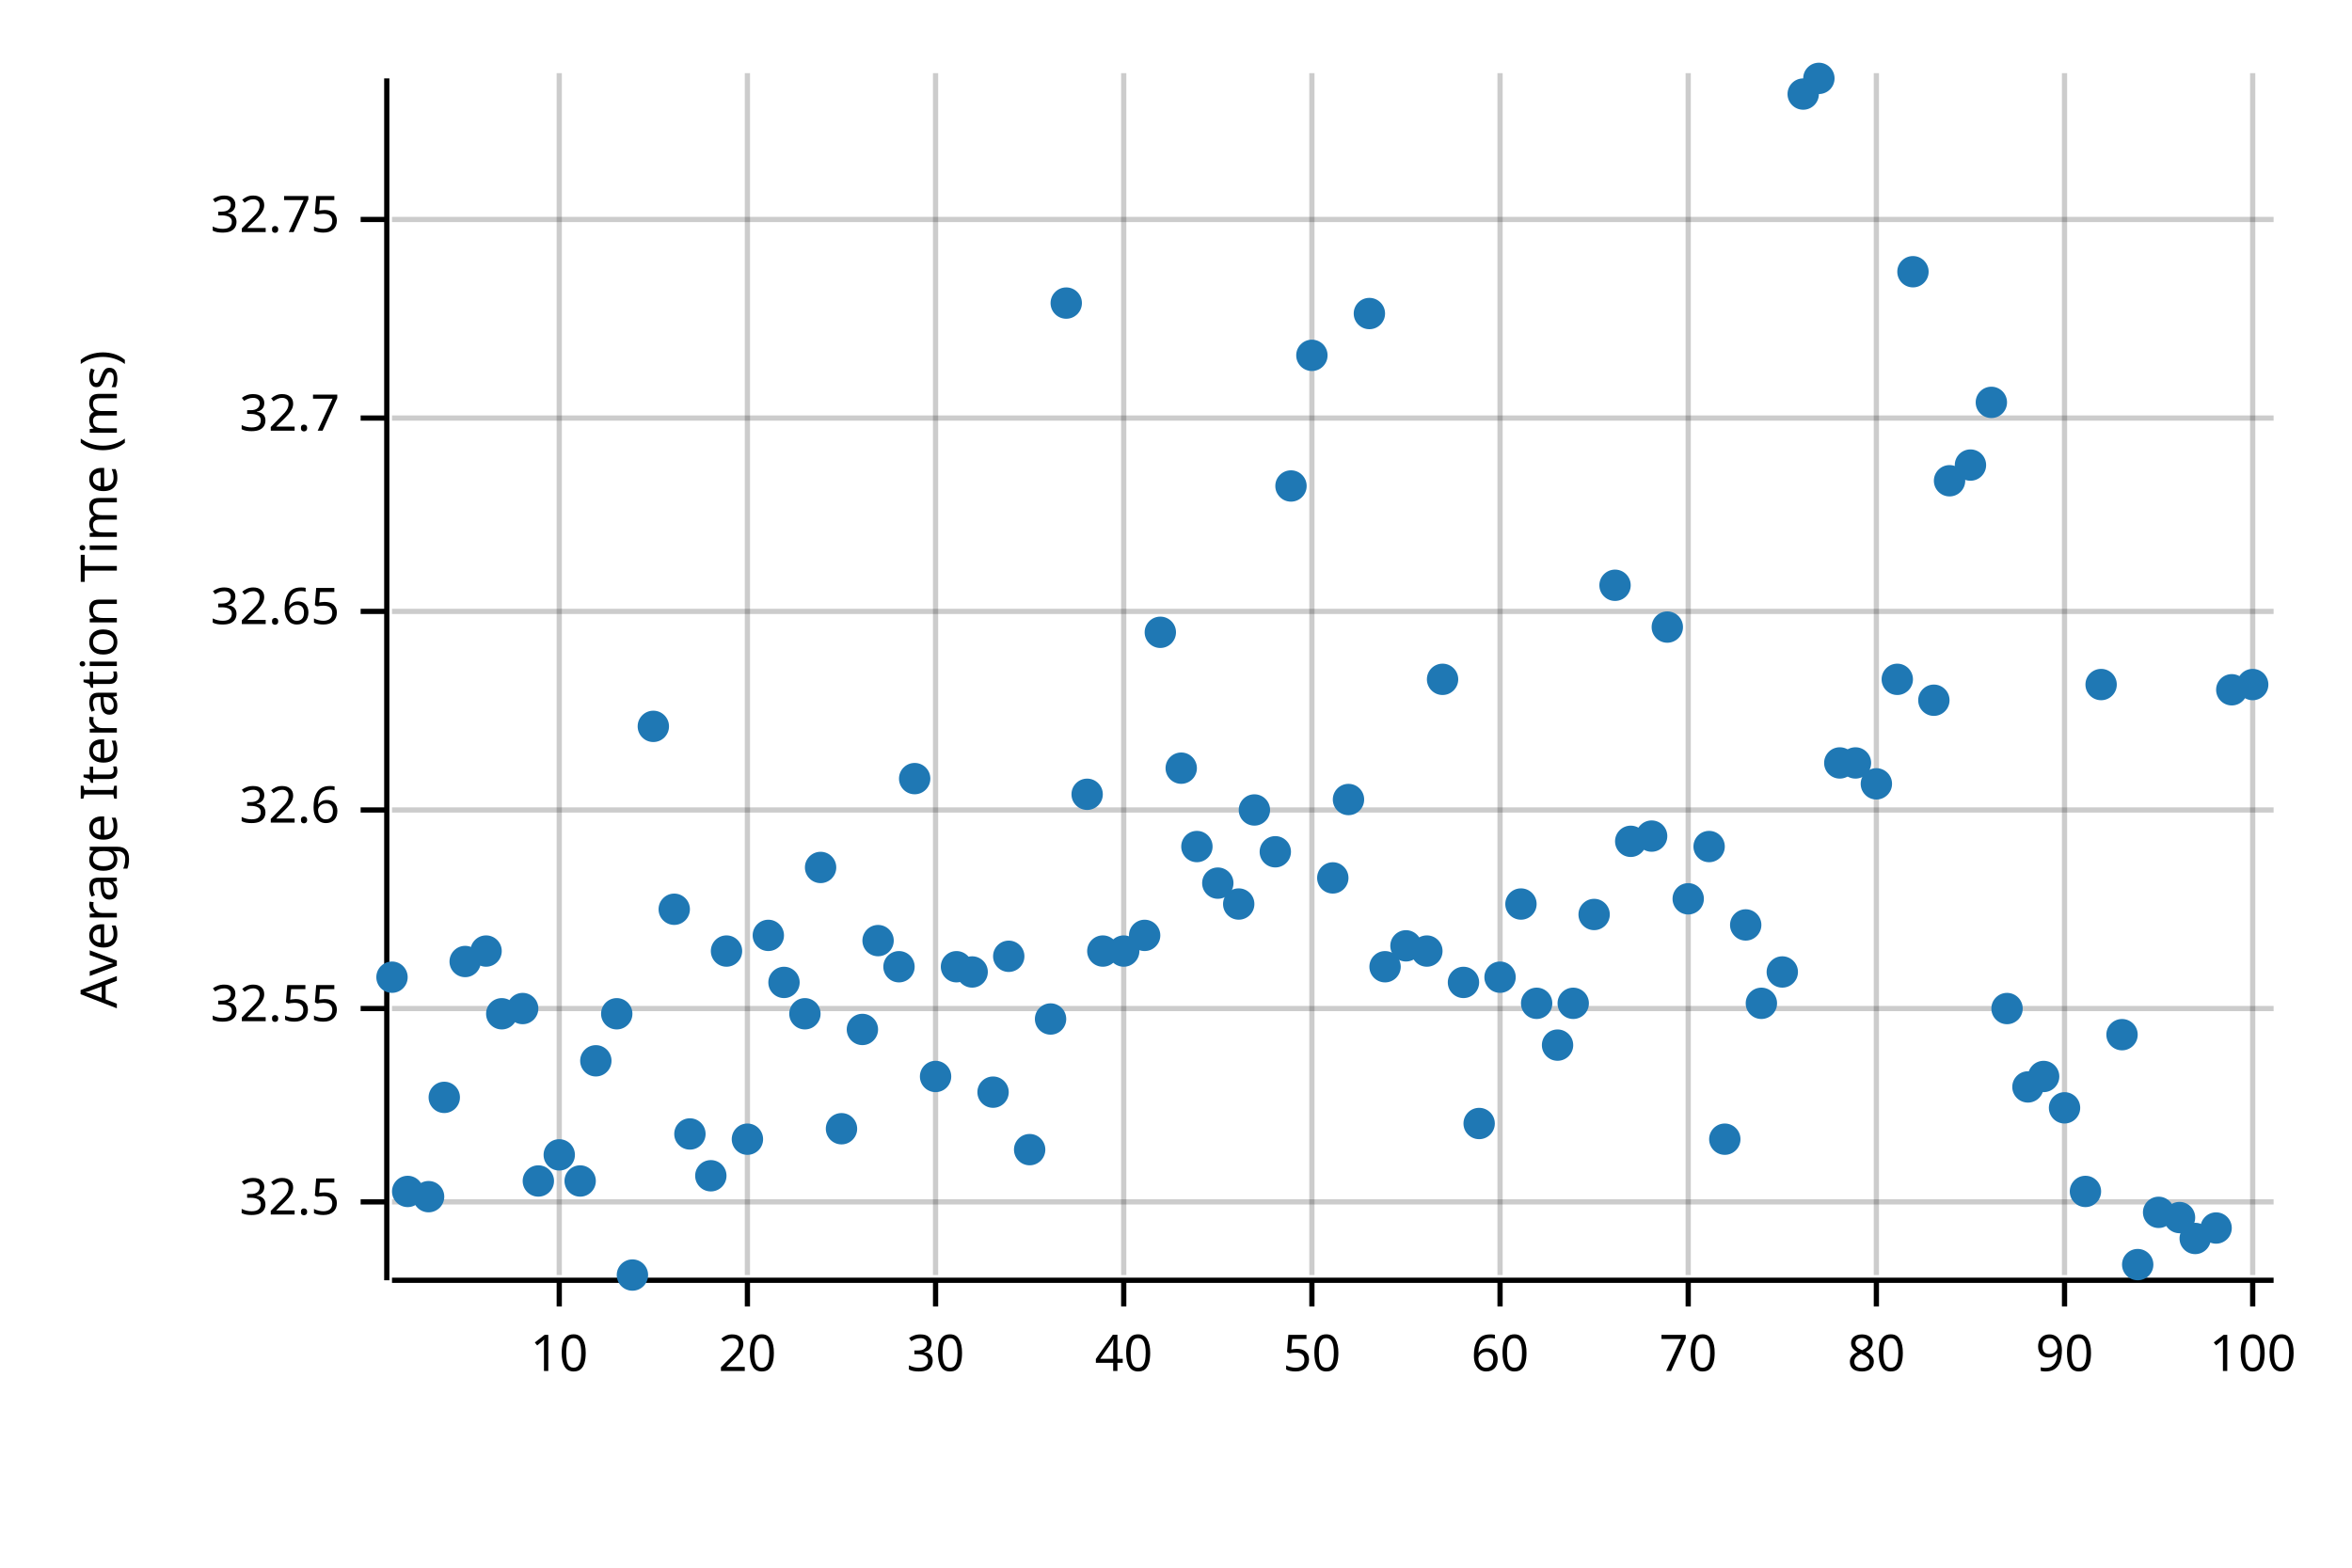
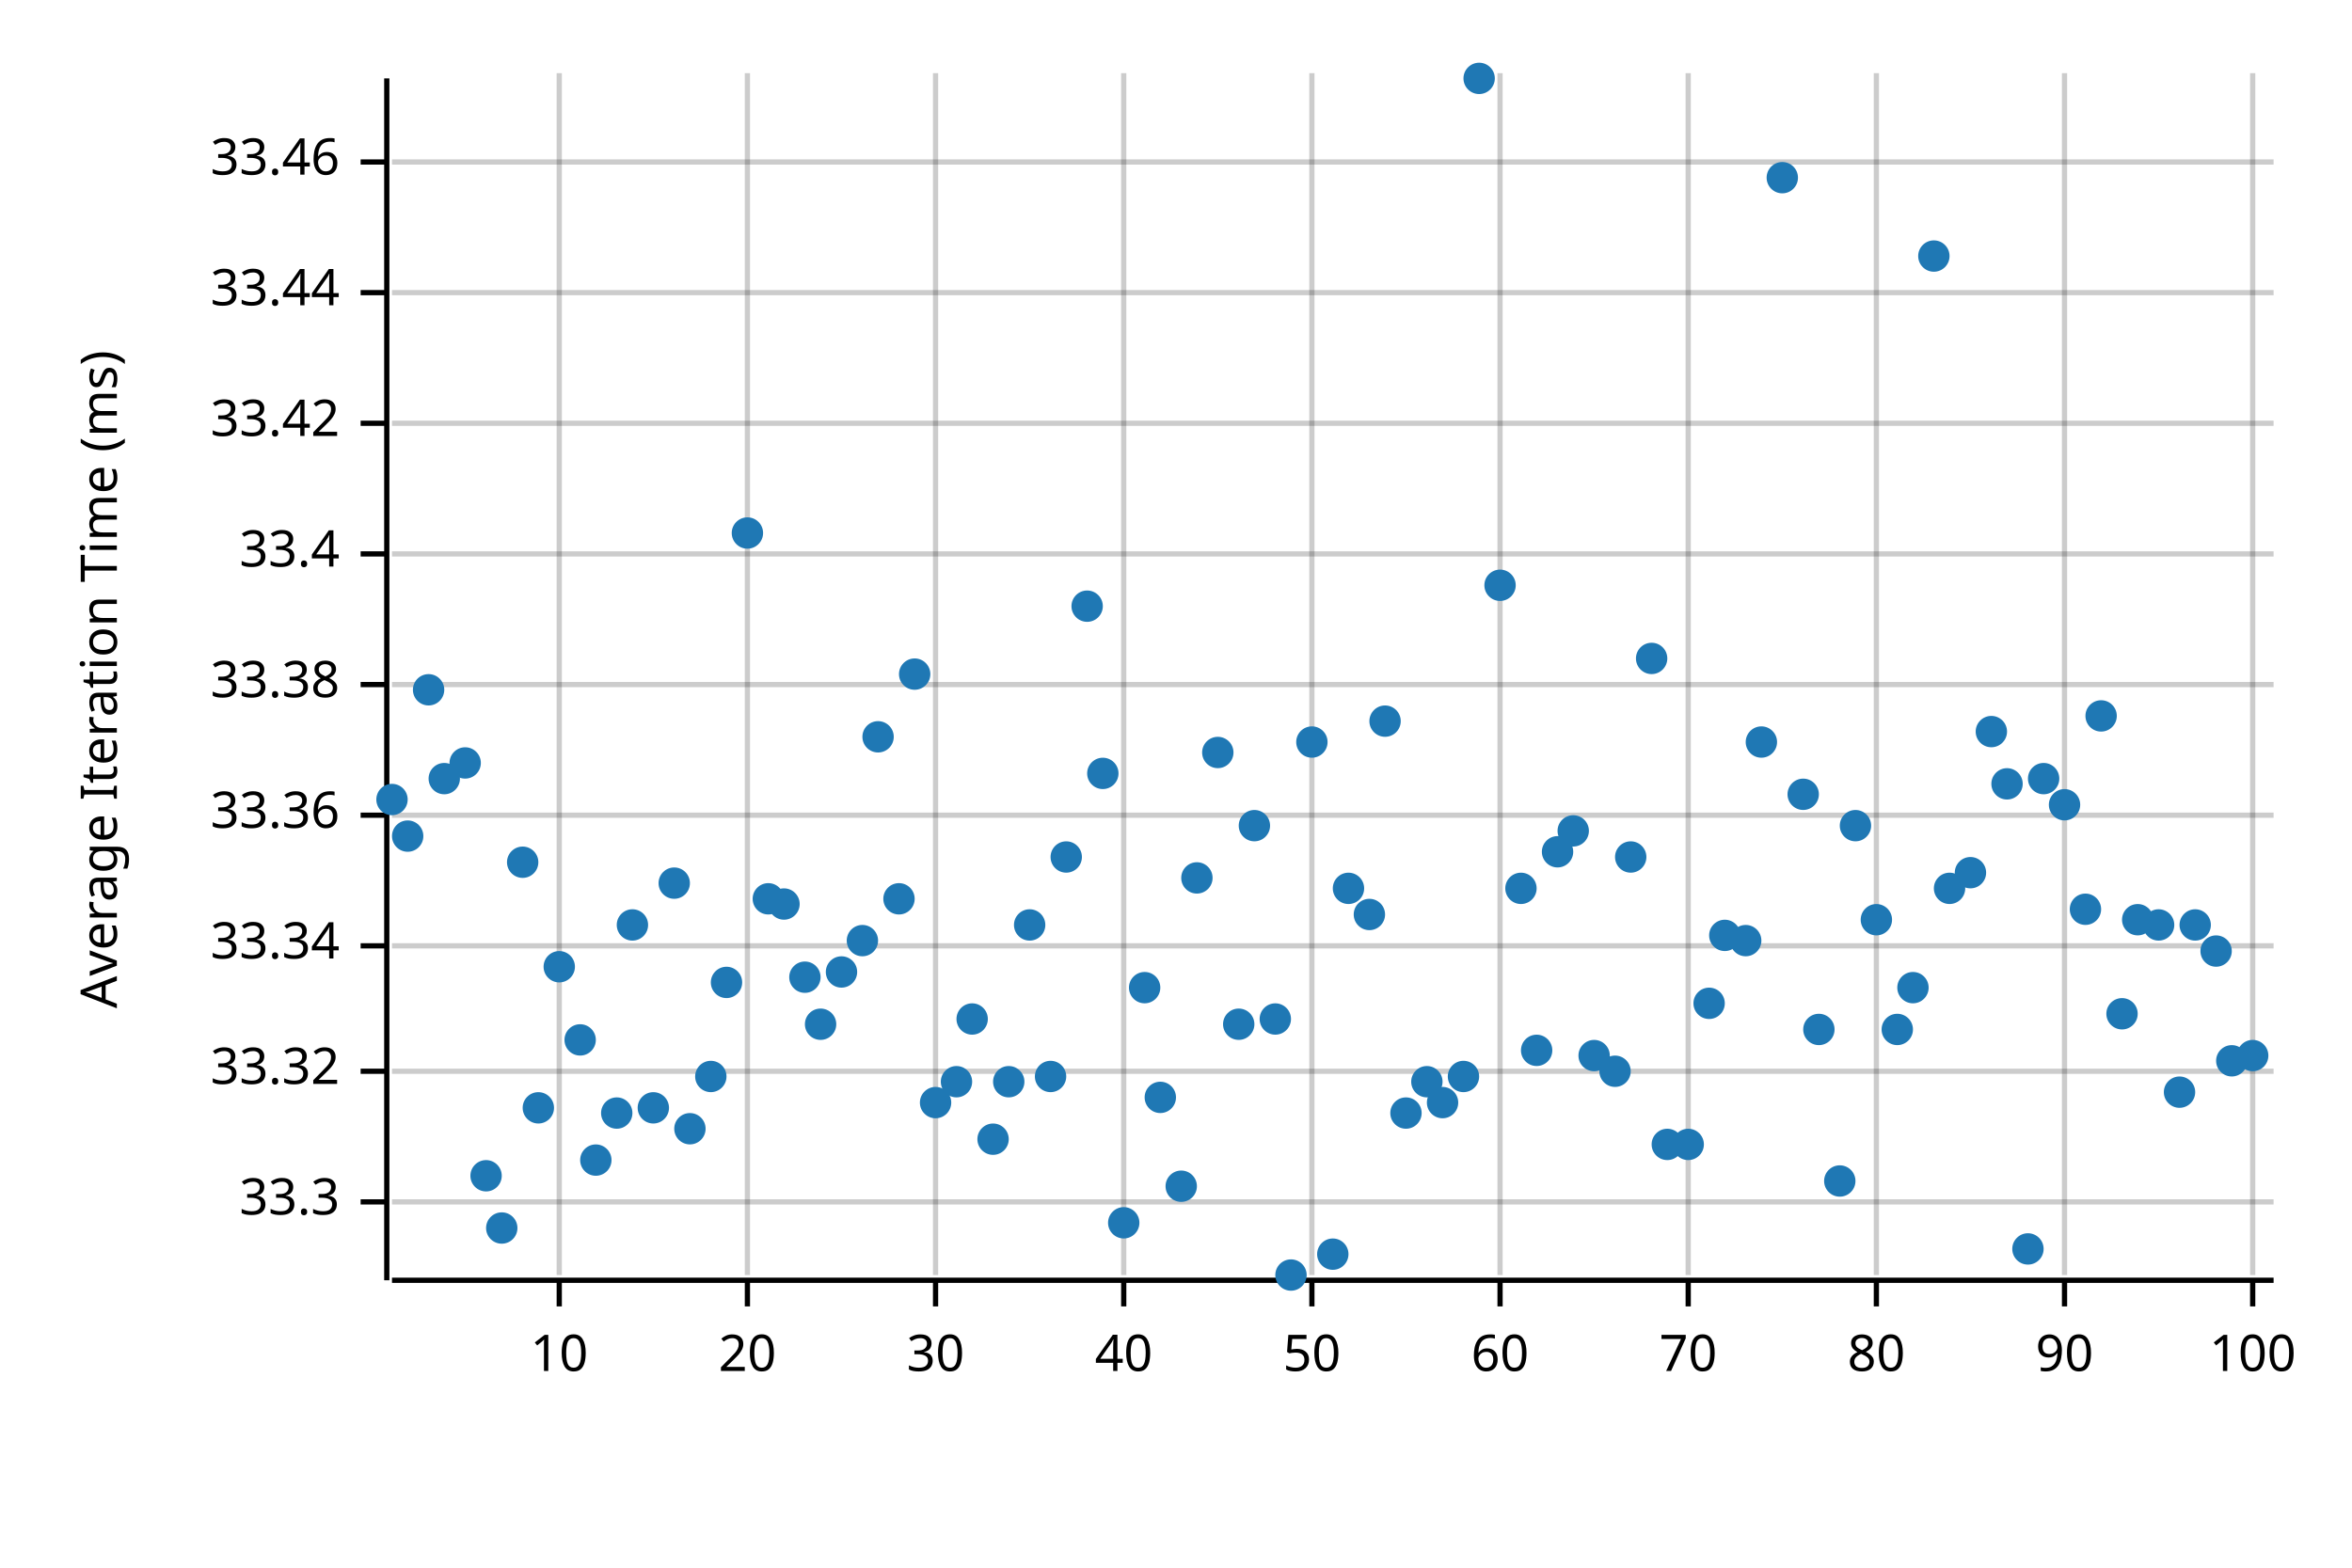
<svg xmlns="http://www.w3.org/2000/svg" width="450" height="300" viewBox="0 0 450 300">
  <text x="15" y="130" dy="0.76em" text-anchor="middle" font-family="sans-serif" font-size="9.677" opacity="1" fill="#000000" transform="rotate(270, 15, 130)">
Average Iteration Time (ms)
</text>
  <line opacity="0.2" stroke="#000000" stroke-width="1" x1="107" y1="244" x2="107" y2="14" />
  <line opacity="0.2" stroke="#000000" stroke-width="1" x1="143" y1="244" x2="143" y2="14" />
  <line opacity="0.2" stroke="#000000" stroke-width="1" x1="179" y1="244" x2="179" y2="14" />
  <line opacity="0.2" stroke="#000000" stroke-width="1" x1="215" y1="244" x2="215" y2="14" />
  <line opacity="0.2" stroke="#000000" stroke-width="1" x1="251" y1="244" x2="251" y2="14" />
  <line opacity="0.2" stroke="#000000" stroke-width="1" x1="287" y1="244" x2="287" y2="14" />
  <line opacity="0.2" stroke="#000000" stroke-width="1" x1="323" y1="244" x2="323" y2="14" />
  <line opacity="0.2" stroke="#000000" stroke-width="1" x1="359" y1="244" x2="359" y2="14" />
  <line opacity="0.2" stroke="#000000" stroke-width="1" x1="395" y1="244" x2="395" y2="14" />
  <line opacity="0.2" stroke="#000000" stroke-width="1" x1="431" y1="244" x2="431" y2="14" />
  <line opacity="0.2" stroke="#000000" stroke-width="1" x1="75" y1="230" x2="435" y2="230" />
-   <line opacity="0.2" stroke="#000000" stroke-width="1" x1="75" y1="193" x2="435" y2="193" />
-   <line opacity="0.2" stroke="#000000" stroke-width="1" x1="75" y1="155" x2="435" y2="155" />
-   <line opacity="0.2" stroke="#000000" stroke-width="1" x1="75" y1="117" x2="435" y2="117" />
-   <line opacity="0.2" stroke="#000000" stroke-width="1" x1="75" y1="80" x2="435" y2="80" />
-   <line opacity="0.2" stroke="#000000" stroke-width="1" x1="75" y1="42" x2="435" y2="42" />
+   <line opacity="0.2" stroke="#000000" stroke-width="1" x1="75" y1="205" x2="435" y2="205" />
+   <line opacity="0.2" stroke="#000000" stroke-width="1" x1="75" y1="181" x2="435" y2="181" />
+   <line opacity="0.2" stroke="#000000" stroke-width="1" x1="75" y1="156" x2="435" y2="156" />
+   <line opacity="0.2" stroke="#000000" stroke-width="1" x1="75" y1="131" x2="435" y2="131" />
+   <line opacity="0.2" stroke="#000000" stroke-width="1" x1="75" y1="106" x2="435" y2="106" />
+   <line opacity="0.2" stroke="#000000" stroke-width="1" x1="75" y1="81" x2="435" y2="81" />
+   <line opacity="0.2" stroke="#000000" stroke-width="1" x1="75" y1="56" x2="435" y2="56" />
+   <line opacity="0.2" stroke="#000000" stroke-width="1" x1="75" y1="31" x2="435" y2="31" />
  <polyline fill="none" opacity="1" stroke="#000000" stroke-width="1" points="74,15 74,245 " />
  <text x="65" y="230" dy="0.5ex" text-anchor="end" font-family="sans-serif" font-size="9.677" opacity="1" fill="#000000">
- 32.5
+ 33.3
</text>
  <polyline fill="none" opacity="1" stroke="#000000" stroke-width="1" points="69,230 74,230 " />
-   <text x="65" y="193" dy="0.5ex" text-anchor="end" font-family="sans-serif" font-size="9.677" opacity="1" fill="#000000">
- 32.55
- </text>
-   <polyline fill="none" opacity="1" stroke="#000000" stroke-width="1" points="69,193 74,193 " />
-   <text x="65" y="155" dy="0.5ex" text-anchor="end" font-family="sans-serif" font-size="9.677" opacity="1" fill="#000000">
- 32.6
- </text>
-   <polyline fill="none" opacity="1" stroke="#000000" stroke-width="1" points="69,155 74,155 " />
-   <text x="65" y="117" dy="0.5ex" text-anchor="end" font-family="sans-serif" font-size="9.677" opacity="1" fill="#000000">
- 32.65
- </text>
-   <polyline fill="none" opacity="1" stroke="#000000" stroke-width="1" points="69,117 74,117 " />
-   <text x="65" y="80" dy="0.5ex" text-anchor="end" font-family="sans-serif" font-size="9.677" opacity="1" fill="#000000">
- 32.7
- </text>
-   <polyline fill="none" opacity="1" stroke="#000000" stroke-width="1" points="69,80 74,80 " />
-   <text x="65" y="42" dy="0.5ex" text-anchor="end" font-family="sans-serif" font-size="9.677" opacity="1" fill="#000000">
- 32.75
- </text>
-   <polyline fill="none" opacity="1" stroke="#000000" stroke-width="1" points="69,42 74,42 " />
+   <text x="65" y="205" dy="0.5ex" text-anchor="end" font-family="sans-serif" font-size="9.677" opacity="1" fill="#000000">
+ 33.32
+ </text>
+   <polyline fill="none" opacity="1" stroke="#000000" stroke-width="1" points="69,205 74,205 " />
+   <text x="65" y="181" dy="0.5ex" text-anchor="end" font-family="sans-serif" font-size="9.677" opacity="1" fill="#000000">
+ 33.34
+ </text>
+   <polyline fill="none" opacity="1" stroke="#000000" stroke-width="1" points="69,181 74,181 " />
+   <text x="65" y="156" dy="0.5ex" text-anchor="end" font-family="sans-serif" font-size="9.677" opacity="1" fill="#000000">
+ 33.36
+ </text>
+   <polyline fill="none" opacity="1" stroke="#000000" stroke-width="1" points="69,156 74,156 " />
+   <text x="65" y="131" dy="0.5ex" text-anchor="end" font-family="sans-serif" font-size="9.677" opacity="1" fill="#000000">
+ 33.38
+ </text>
+   <polyline fill="none" opacity="1" stroke="#000000" stroke-width="1" points="69,131 74,131 " />
+   <text x="65" y="106" dy="0.5ex" text-anchor="end" font-family="sans-serif" font-size="9.677" opacity="1" fill="#000000">
+ 33.4
+ </text>
+   <polyline fill="none" opacity="1" stroke="#000000" stroke-width="1" points="69,106 74,106 " />
+   <text x="65" y="81" dy="0.5ex" text-anchor="end" font-family="sans-serif" font-size="9.677" opacity="1" fill="#000000">
+ 33.42
+ </text>
+   <polyline fill="none" opacity="1" stroke="#000000" stroke-width="1" points="69,81 74,81 " />
+   <text x="65" y="56" dy="0.5ex" text-anchor="end" font-family="sans-serif" font-size="9.677" opacity="1" fill="#000000">
+ 33.44
+ </text>
+   <polyline fill="none" opacity="1" stroke="#000000" stroke-width="1" points="69,56 74,56 " />
+   <text x="65" y="31" dy="0.5ex" text-anchor="end" font-family="sans-serif" font-size="9.677" opacity="1" fill="#000000">
+ 33.46
+ </text>
+   <polyline fill="none" opacity="1" stroke="#000000" stroke-width="1" points="69,31 74,31 " />
  <polyline fill="none" opacity="1" stroke="#000000" stroke-width="1" points="75,245 435,245 " />
  <text x="107" y="255" dy="0.76em" text-anchor="middle" font-family="sans-serif" font-size="9.677" opacity="1" fill="#000000">
10
</text>
  <polyline fill="none" opacity="1" stroke="#000000" stroke-width="1" points="107,245 107,250 " />
  <text x="143" y="255" dy="0.76em" text-anchor="middle" font-family="sans-serif" font-size="9.677" opacity="1" fill="#000000">
20
</text>
  <polyline fill="none" opacity="1" stroke="#000000" stroke-width="1" points="143,245 143,250 " />
  <text x="179" y="255" dy="0.76em" text-anchor="middle" font-family="sans-serif" font-size="9.677" opacity="1" fill="#000000">
30
</text>
  <polyline fill="none" opacity="1" stroke="#000000" stroke-width="1" points="179,245 179,250 " />
  <text x="215" y="255" dy="0.76em" text-anchor="middle" font-family="sans-serif" font-size="9.677" opacity="1" fill="#000000">
40
</text>
  <polyline fill="none" opacity="1" stroke="#000000" stroke-width="1" points="215,245 215,250 " />
  <text x="251" y="255" dy="0.76em" text-anchor="middle" font-family="sans-serif" font-size="9.677" opacity="1" fill="#000000">
50
</text>
  <polyline fill="none" opacity="1" stroke="#000000" stroke-width="1" points="251,245 251,250 " />
  <text x="287" y="255" dy="0.76em" text-anchor="middle" font-family="sans-serif" font-size="9.677" opacity="1" fill="#000000">
60
</text>
  <polyline fill="none" opacity="1" stroke="#000000" stroke-width="1" points="287,245 287,250 " />
  <text x="323" y="255" dy="0.76em" text-anchor="middle" font-family="sans-serif" font-size="9.677" opacity="1" fill="#000000">
70
</text>
  <polyline fill="none" opacity="1" stroke="#000000" stroke-width="1" points="323,245 323,250 " />
  <text x="359" y="255" dy="0.76em" text-anchor="middle" font-family="sans-serif" font-size="9.677" opacity="1" fill="#000000">
80
</text>
  <polyline fill="none" opacity="1" stroke="#000000" stroke-width="1" points="359,245 359,250 " />
  <text x="395" y="255" dy="0.76em" text-anchor="middle" font-family="sans-serif" font-size="9.677" opacity="1" fill="#000000">
90
</text>
  <polyline fill="none" opacity="1" stroke="#000000" stroke-width="1" points="395,245 395,250 " />
  <text x="431" y="255" dy="0.76em" text-anchor="middle" font-family="sans-serif" font-size="9.677" opacity="1" fill="#000000">
100
</text>
  <polyline fill="none" opacity="1" stroke="#000000" stroke-width="1" points="431,245 431,250 " />
-   <circle cx="75" cy="187" r="3" opacity="1" fill="#1F78B4" stroke="none" stroke-width="1" />
-   <circle cx="78" cy="228" r="3" opacity="1" fill="#1F78B4" stroke="none" stroke-width="1" />
-   <circle cx="82" cy="229" r="3" opacity="1" fill="#1F78B4" stroke="none" stroke-width="1" />
-   <circle cx="85" cy="210" r="3" opacity="1" fill="#1F78B4" stroke="none" stroke-width="1" />
-   <circle cx="89" cy="184" r="3" opacity="1" fill="#1F78B4" stroke="none" stroke-width="1" />
-   <circle cx="93" cy="182" r="3" opacity="1" fill="#1F78B4" stroke="none" stroke-width="1" />
-   <circle cx="96" cy="194" r="3" opacity="1" fill="#1F78B4" stroke="none" stroke-width="1" />
-   <circle cx="100" cy="193" r="3" opacity="1" fill="#1F78B4" stroke="none" stroke-width="1" />
-   <circle cx="103" cy="226" r="3" opacity="1" fill="#1F78B4" stroke="none" stroke-width="1" />
-   <circle cx="107" cy="221" r="3" opacity="1" fill="#1F78B4" stroke="none" stroke-width="1" />
-   <circle cx="111" cy="226" r="3" opacity="1" fill="#1F78B4" stroke="none" stroke-width="1" />
-   <circle cx="114" cy="203" r="3" opacity="1" fill="#1F78B4" stroke="none" stroke-width="1" />
-   <circle cx="118" cy="194" r="3" opacity="1" fill="#1F78B4" stroke="none" stroke-width="1" />
-   <circle cx="121" cy="244" r="3" opacity="1" fill="#1F78B4" stroke="none" stroke-width="1" />
-   <circle cx="125" cy="139" r="3" opacity="1" fill="#1F78B4" stroke="none" stroke-width="1" />
-   <circle cx="129" cy="174" r="3" opacity="1" fill="#1F78B4" stroke="none" stroke-width="1" />
-   <circle cx="132" cy="217" r="3" opacity="1" fill="#1F78B4" stroke="none" stroke-width="1" />
-   <circle cx="136" cy="225" r="3" opacity="1" fill="#1F78B4" stroke="none" stroke-width="1" />
-   <circle cx="139" cy="182" r="3" opacity="1" fill="#1F78B4" stroke="none" stroke-width="1" />
-   <circle cx="143" cy="218" r="3" opacity="1" fill="#1F78B4" stroke="none" stroke-width="1" />
-   <circle cx="147" cy="179" r="3" opacity="1" fill="#1F78B4" stroke="none" stroke-width="1" />
-   <circle cx="150" cy="188" r="3" opacity="1" fill="#1F78B4" stroke="none" stroke-width="1" />
-   <circle cx="154" cy="194" r="3" opacity="1" fill="#1F78B4" stroke="none" stroke-width="1" />
-   <circle cx="157" cy="166" r="3" opacity="1" fill="#1F78B4" stroke="none" stroke-width="1" />
-   <circle cx="161" cy="216" r="3" opacity="1" fill="#1F78B4" stroke="none" stroke-width="1" />
-   <circle cx="165" cy="197" r="3" opacity="1" fill="#1F78B4" stroke="none" stroke-width="1" />
-   <circle cx="168" cy="180" r="3" opacity="1" fill="#1F78B4" stroke="none" stroke-width="1" />
-   <circle cx="172" cy="185" r="3" opacity="1" fill="#1F78B4" stroke="none" stroke-width="1" />
-   <circle cx="175" cy="149" r="3" opacity="1" fill="#1F78B4" stroke="none" stroke-width="1" />
-   <circle cx="179" cy="206" r="3" opacity="1" fill="#1F78B4" stroke="none" stroke-width="1" />
-   <circle cx="183" cy="185" r="3" opacity="1" fill="#1F78B4" stroke="none" stroke-width="1" />
-   <circle cx="186" cy="186" r="3" opacity="1" fill="#1F78B4" stroke="none" stroke-width="1" />
-   <circle cx="190" cy="209" r="3" opacity="1" fill="#1F78B4" stroke="none" stroke-width="1" />
-   <circle cx="193" cy="183" r="3" opacity="1" fill="#1F78B4" stroke="none" stroke-width="1" />
-   <circle cx="197" cy="220" r="3" opacity="1" fill="#1F78B4" stroke="none" stroke-width="1" />
-   <circle cx="201" cy="195" r="3" opacity="1" fill="#1F78B4" stroke="none" stroke-width="1" />
-   <circle cx="204" cy="58" r="3" opacity="1" fill="#1F78B4" stroke="none" stroke-width="1" />
-   <circle cx="208" cy="152" r="3" opacity="1" fill="#1F78B4" stroke="none" stroke-width="1" />
-   <circle cx="211" cy="182" r="3" opacity="1" fill="#1F78B4" stroke="none" stroke-width="1" />
-   <circle cx="215" cy="182" r="3" opacity="1" fill="#1F78B4" stroke="none" stroke-width="1" />
-   <circle cx="219" cy="179" r="3" opacity="1" fill="#1F78B4" stroke="none" stroke-width="1" />
-   <circle cx="222" cy="121" r="3" opacity="1" fill="#1F78B4" stroke="none" stroke-width="1" />
-   <circle cx="226" cy="147" r="3" opacity="1" fill="#1F78B4" stroke="none" stroke-width="1" />
-   <circle cx="229" cy="162" r="3" opacity="1" fill="#1F78B4" stroke="none" stroke-width="1" />
-   <circle cx="233" cy="169" r="3" opacity="1" fill="#1F78B4" stroke="none" stroke-width="1" />
-   <circle cx="237" cy="173" r="3" opacity="1" fill="#1F78B4" stroke="none" stroke-width="1" />
-   <circle cx="240" cy="155" r="3" opacity="1" fill="#1F78B4" stroke="none" stroke-width="1" />
-   <circle cx="244" cy="163" r="3" opacity="1" fill="#1F78B4" stroke="none" stroke-width="1" />
-   <circle cx="247" cy="93" r="3" opacity="1" fill="#1F78B4" stroke="none" stroke-width="1" />
-   <circle cx="251" cy="68" r="3" opacity="1" fill="#1F78B4" stroke="none" stroke-width="1" />
-   <circle cx="255" cy="168" r="3" opacity="1" fill="#1F78B4" stroke="none" stroke-width="1" />
-   <circle cx="258" cy="153" r="3" opacity="1" fill="#1F78B4" stroke="none" stroke-width="1" />
-   <circle cx="262" cy="60" r="3" opacity="1" fill="#1F78B4" stroke="none" stroke-width="1" />
-   <circle cx="265" cy="185" r="3" opacity="1" fill="#1F78B4" stroke="none" stroke-width="1" />
-   <circle cx="269" cy="181" r="3" opacity="1" fill="#1F78B4" stroke="none" stroke-width="1" />
-   <circle cx="273" cy="182" r="3" opacity="1" fill="#1F78B4" stroke="none" stroke-width="1" />
-   <circle cx="276" cy="130" r="3" opacity="1" fill="#1F78B4" stroke="none" stroke-width="1" />
-   <circle cx="280" cy="188" r="3" opacity="1" fill="#1F78B4" stroke="none" stroke-width="1" />
-   <circle cx="283" cy="215" r="3" opacity="1" fill="#1F78B4" stroke="none" stroke-width="1" />
-   <circle cx="287" cy="187" r="3" opacity="1" fill="#1F78B4" stroke="none" stroke-width="1" />
-   <circle cx="291" cy="173" r="3" opacity="1" fill="#1F78B4" stroke="none" stroke-width="1" />
-   <circle cx="294" cy="192" r="3" opacity="1" fill="#1F78B4" stroke="none" stroke-width="1" />
-   <circle cx="298" cy="200" r="3" opacity="1" fill="#1F78B4" stroke="none" stroke-width="1" />
-   <circle cx="301" cy="192" r="3" opacity="1" fill="#1F78B4" stroke="none" stroke-width="1" />
-   <circle cx="305" cy="175" r="3" opacity="1" fill="#1F78B4" stroke="none" stroke-width="1" />
-   <circle cx="309" cy="112" r="3" opacity="1" fill="#1F78B4" stroke="none" stroke-width="1" />
-   <circle cx="312" cy="161" r="3" opacity="1" fill="#1F78B4" stroke="none" stroke-width="1" />
-   <circle cx="316" cy="160" r="3" opacity="1" fill="#1F78B4" stroke="none" stroke-width="1" />
-   <circle cx="319" cy="120" r="3" opacity="1" fill="#1F78B4" stroke="none" stroke-width="1" />
-   <circle cx="323" cy="172" r="3" opacity="1" fill="#1F78B4" stroke="none" stroke-width="1" />
-   <circle cx="327" cy="162" r="3" opacity="1" fill="#1F78B4" stroke="none" stroke-width="1" />
-   <circle cx="330" cy="218" r="3" opacity="1" fill="#1F78B4" stroke="none" stroke-width="1" />
-   <circle cx="334" cy="177" r="3" opacity="1" fill="#1F78B4" stroke="none" stroke-width="1" />
-   <circle cx="337" cy="192" r="3" opacity="1" fill="#1F78B4" stroke="none" stroke-width="1" />
-   <circle cx="341" cy="186" r="3" opacity="1" fill="#1F78B4" stroke="none" stroke-width="1" />
-   <circle cx="345" cy="18" r="3" opacity="1" fill="#1F78B4" stroke="none" stroke-width="1" />
-   <circle cx="348" cy="15" r="3" opacity="1" fill="#1F78B4" stroke="none" stroke-width="1" />
-   <circle cx="352" cy="146" r="3" opacity="1" fill="#1F78B4" stroke="none" stroke-width="1" />
-   <circle cx="355" cy="146" r="3" opacity="1" fill="#1F78B4" stroke="none" stroke-width="1" />
-   <circle cx="359" cy="150" r="3" opacity="1" fill="#1F78B4" stroke="none" stroke-width="1" />
-   <circle cx="363" cy="130" r="3" opacity="1" fill="#1F78B4" stroke="none" stroke-width="1" />
-   <circle cx="366" cy="52" r="3" opacity="1" fill="#1F78B4" stroke="none" stroke-width="1" />
-   <circle cx="370" cy="134" r="3" opacity="1" fill="#1F78B4" stroke="none" stroke-width="1" />
-   <circle cx="373" cy="92" r="3" opacity="1" fill="#1F78B4" stroke="none" stroke-width="1" />
-   <circle cx="377" cy="89" r="3" opacity="1" fill="#1F78B4" stroke="none" stroke-width="1" />
-   <circle cx="381" cy="77" r="3" opacity="1" fill="#1F78B4" stroke="none" stroke-width="1" />
-   <circle cx="384" cy="193" r="3" opacity="1" fill="#1F78B4" stroke="none" stroke-width="1" />
-   <circle cx="388" cy="208" r="3" opacity="1" fill="#1F78B4" stroke="none" stroke-width="1" />
-   <circle cx="391" cy="206" r="3" opacity="1" fill="#1F78B4" stroke="none" stroke-width="1" />
-   <circle cx="395" cy="212" r="3" opacity="1" fill="#1F78B4" stroke="none" stroke-width="1" />
-   <circle cx="399" cy="228" r="3" opacity="1" fill="#1F78B4" stroke="none" stroke-width="1" />
-   <circle cx="402" cy="131" r="3" opacity="1" fill="#1F78B4" stroke="none" stroke-width="1" />
-   <circle cx="406" cy="198" r="3" opacity="1" fill="#1F78B4" stroke="none" stroke-width="1" />
-   <circle cx="409" cy="242" r="3" opacity="1" fill="#1F78B4" stroke="none" stroke-width="1" />
-   <circle cx="413" cy="232" r="3" opacity="1" fill="#1F78B4" stroke="none" stroke-width="1" />
-   <circle cx="417" cy="233" r="3" opacity="1" fill="#1F78B4" stroke="none" stroke-width="1" />
-   <circle cx="420" cy="237" r="3" opacity="1" fill="#1F78B4" stroke="none" stroke-width="1" />
-   <circle cx="424" cy="235" r="3" opacity="1" fill="#1F78B4" stroke="none" stroke-width="1" />
-   <circle cx="427" cy="132" r="3" opacity="1" fill="#1F78B4" stroke="none" stroke-width="1" />
-   <circle cx="431" cy="131" r="3" opacity="1" fill="#1F78B4" stroke="none" stroke-width="1" />
+   <circle cx="75" cy="153" r="3" opacity="1" fill="#1F78B4" stroke="none" stroke-width="1" />
+   <circle cx="78" cy="160" r="3" opacity="1" fill="#1F78B4" stroke="none" stroke-width="1" />
+   <circle cx="82" cy="132" r="3" opacity="1" fill="#1F78B4" stroke="none" stroke-width="1" />
+   <circle cx="85" cy="149" r="3" opacity="1" fill="#1F78B4" stroke="none" stroke-width="1" />
+   <circle cx="89" cy="146" r="3" opacity="1" fill="#1F78B4" stroke="none" stroke-width="1" />
+   <circle cx="93" cy="225" r="3" opacity="1" fill="#1F78B4" stroke="none" stroke-width="1" />
+   <circle cx="96" cy="235" r="3" opacity="1" fill="#1F78B4" stroke="none" stroke-width="1" />
+   <circle cx="100" cy="165" r="3" opacity="1" fill="#1F78B4" stroke="none" stroke-width="1" />
+   <circle cx="103" cy="212" r="3" opacity="1" fill="#1F78B4" stroke="none" stroke-width="1" />
+   <circle cx="107" cy="185" r="3" opacity="1" fill="#1F78B4" stroke="none" stroke-width="1" />
+   <circle cx="111" cy="199" r="3" opacity="1" fill="#1F78B4" stroke="none" stroke-width="1" />
+   <circle cx="114" cy="222" r="3" opacity="1" fill="#1F78B4" stroke="none" stroke-width="1" />
+   <circle cx="118" cy="213" r="3" opacity="1" fill="#1F78B4" stroke="none" stroke-width="1" />
+   <circle cx="121" cy="177" r="3" opacity="1" fill="#1F78B4" stroke="none" stroke-width="1" />
+   <circle cx="125" cy="212" r="3" opacity="1" fill="#1F78B4" stroke="none" stroke-width="1" />
+   <circle cx="129" cy="169" r="3" opacity="1" fill="#1F78B4" stroke="none" stroke-width="1" />
+   <circle cx="132" cy="216" r="3" opacity="1" fill="#1F78B4" stroke="none" stroke-width="1" />
+   <circle cx="136" cy="206" r="3" opacity="1" fill="#1F78B4" stroke="none" stroke-width="1" />
+   <circle cx="139" cy="188" r="3" opacity="1" fill="#1F78B4" stroke="none" stroke-width="1" />
+   <circle cx="143" cy="102" r="3" opacity="1" fill="#1F78B4" stroke="none" stroke-width="1" />
+   <circle cx="147" cy="172" r="3" opacity="1" fill="#1F78B4" stroke="none" stroke-width="1" />
+   <circle cx="150" cy="173" r="3" opacity="1" fill="#1F78B4" stroke="none" stroke-width="1" />
+   <circle cx="154" cy="187" r="3" opacity="1" fill="#1F78B4" stroke="none" stroke-width="1" />
+   <circle cx="157" cy="196" r="3" opacity="1" fill="#1F78B4" stroke="none" stroke-width="1" />
+   <circle cx="161" cy="186" r="3" opacity="1" fill="#1F78B4" stroke="none" stroke-width="1" />
+   <circle cx="165" cy="180" r="3" opacity="1" fill="#1F78B4" stroke="none" stroke-width="1" />
+   <circle cx="168" cy="141" r="3" opacity="1" fill="#1F78B4" stroke="none" stroke-width="1" />
+   <circle cx="172" cy="172" r="3" opacity="1" fill="#1F78B4" stroke="none" stroke-width="1" />
+   <circle cx="175" cy="129" r="3" opacity="1" fill="#1F78B4" stroke="none" stroke-width="1" />
+   <circle cx="179" cy="211" r="3" opacity="1" fill="#1F78B4" stroke="none" stroke-width="1" />
+   <circle cx="183" cy="207" r="3" opacity="1" fill="#1F78B4" stroke="none" stroke-width="1" />
+   <circle cx="186" cy="195" r="3" opacity="1" fill="#1F78B4" stroke="none" stroke-width="1" />
+   <circle cx="190" cy="218" r="3" opacity="1" fill="#1F78B4" stroke="none" stroke-width="1" />
+   <circle cx="193" cy="207" r="3" opacity="1" fill="#1F78B4" stroke="none" stroke-width="1" />
+   <circle cx="197" cy="177" r="3" opacity="1" fill="#1F78B4" stroke="none" stroke-width="1" />
+   <circle cx="201" cy="206" r="3" opacity="1" fill="#1F78B4" stroke="none" stroke-width="1" />
+   <circle cx="204" cy="164" r="3" opacity="1" fill="#1F78B4" stroke="none" stroke-width="1" />
+   <circle cx="208" cy="116" r="3" opacity="1" fill="#1F78B4" stroke="none" stroke-width="1" />
+   <circle cx="211" cy="148" r="3" opacity="1" fill="#1F78B4" stroke="none" stroke-width="1" />
+   <circle cx="215" cy="234" r="3" opacity="1" fill="#1F78B4" stroke="none" stroke-width="1" />
+   <circle cx="219" cy="189" r="3" opacity="1" fill="#1F78B4" stroke="none" stroke-width="1" />
+   <circle cx="222" cy="210" r="3" opacity="1" fill="#1F78B4" stroke="none" stroke-width="1" />
+   <circle cx="226" cy="227" r="3" opacity="1" fill="#1F78B4" stroke="none" stroke-width="1" />
+   <circle cx="229" cy="168" r="3" opacity="1" fill="#1F78B4" stroke="none" stroke-width="1" />
+   <circle cx="233" cy="144" r="3" opacity="1" fill="#1F78B4" stroke="none" stroke-width="1" />
+   <circle cx="237" cy="196" r="3" opacity="1" fill="#1F78B4" stroke="none" stroke-width="1" />
+   <circle cx="240" cy="158" r="3" opacity="1" fill="#1F78B4" stroke="none" stroke-width="1" />
+   <circle cx="244" cy="195" r="3" opacity="1" fill="#1F78B4" stroke="none" stroke-width="1" />
+   <circle cx="247" cy="244" r="3" opacity="1" fill="#1F78B4" stroke="none" stroke-width="1" />
+   <circle cx="251" cy="142" r="3" opacity="1" fill="#1F78B4" stroke="none" stroke-width="1" />
+   <circle cx="255" cy="240" r="3" opacity="1" fill="#1F78B4" stroke="none" stroke-width="1" />
+   <circle cx="258" cy="170" r="3" opacity="1" fill="#1F78B4" stroke="none" stroke-width="1" />
+   <circle cx="262" cy="175" r="3" opacity="1" fill="#1F78B4" stroke="none" stroke-width="1" />
+   <circle cx="265" cy="138" r="3" opacity="1" fill="#1F78B4" stroke="none" stroke-width="1" />
+   <circle cx="269" cy="213" r="3" opacity="1" fill="#1F78B4" stroke="none" stroke-width="1" />
+   <circle cx="273" cy="207" r="3" opacity="1" fill="#1F78B4" stroke="none" stroke-width="1" />
+   <circle cx="276" cy="211" r="3" opacity="1" fill="#1F78B4" stroke="none" stroke-width="1" />
+   <circle cx="280" cy="206" r="3" opacity="1" fill="#1F78B4" stroke="none" stroke-width="1" />
+   <circle cx="283" cy="15" r="3" opacity="1" fill="#1F78B4" stroke="none" stroke-width="1" />
+   <circle cx="287" cy="112" r="3" opacity="1" fill="#1F78B4" stroke="none" stroke-width="1" />
+   <circle cx="291" cy="170" r="3" opacity="1" fill="#1F78B4" stroke="none" stroke-width="1" />
+   <circle cx="294" cy="201" r="3" opacity="1" fill="#1F78B4" stroke="none" stroke-width="1" />
+   <circle cx="298" cy="163" r="3" opacity="1" fill="#1F78B4" stroke="none" stroke-width="1" />
+   <circle cx="301" cy="159" r="3" opacity="1" fill="#1F78B4" stroke="none" stroke-width="1" />
+   <circle cx="305" cy="202" r="3" opacity="1" fill="#1F78B4" stroke="none" stroke-width="1" />
+   <circle cx="309" cy="205" r="3" opacity="1" fill="#1F78B4" stroke="none" stroke-width="1" />
+   <circle cx="312" cy="164" r="3" opacity="1" fill="#1F78B4" stroke="none" stroke-width="1" />
+   <circle cx="316" cy="126" r="3" opacity="1" fill="#1F78B4" stroke="none" stroke-width="1" />
+   <circle cx="319" cy="219" r="3" opacity="1" fill="#1F78B4" stroke="none" stroke-width="1" />
+   <circle cx="323" cy="219" r="3" opacity="1" fill="#1F78B4" stroke="none" stroke-width="1" />
+   <circle cx="327" cy="192" r="3" opacity="1" fill="#1F78B4" stroke="none" stroke-width="1" />
+   <circle cx="330" cy="179" r="3" opacity="1" fill="#1F78B4" stroke="none" stroke-width="1" />
+   <circle cx="334" cy="180" r="3" opacity="1" fill="#1F78B4" stroke="none" stroke-width="1" />
+   <circle cx="337" cy="142" r="3" opacity="1" fill="#1F78B4" stroke="none" stroke-width="1" />
+   <circle cx="341" cy="34" r="3" opacity="1" fill="#1F78B4" stroke="none" stroke-width="1" />
+   <circle cx="345" cy="152" r="3" opacity="1" fill="#1F78B4" stroke="none" stroke-width="1" />
+   <circle cx="348" cy="197" r="3" opacity="1" fill="#1F78B4" stroke="none" stroke-width="1" />
+   <circle cx="352" cy="226" r="3" opacity="1" fill="#1F78B4" stroke="none" stroke-width="1" />
+   <circle cx="355" cy="158" r="3" opacity="1" fill="#1F78B4" stroke="none" stroke-width="1" />
+   <circle cx="359" cy="176" r="3" opacity="1" fill="#1F78B4" stroke="none" stroke-width="1" />
+   <circle cx="363" cy="197" r="3" opacity="1" fill="#1F78B4" stroke="none" stroke-width="1" />
+   <circle cx="366" cy="189" r="3" opacity="1" fill="#1F78B4" stroke="none" stroke-width="1" />
+   <circle cx="370" cy="49" r="3" opacity="1" fill="#1F78B4" stroke="none" stroke-width="1" />
+   <circle cx="373" cy="170" r="3" opacity="1" fill="#1F78B4" stroke="none" stroke-width="1" />
+   <circle cx="377" cy="167" r="3" opacity="1" fill="#1F78B4" stroke="none" stroke-width="1" />
+   <circle cx="381" cy="140" r="3" opacity="1" fill="#1F78B4" stroke="none" stroke-width="1" />
+   <circle cx="384" cy="150" r="3" opacity="1" fill="#1F78B4" stroke="none" stroke-width="1" />
+   <circle cx="388" cy="239" r="3" opacity="1" fill="#1F78B4" stroke="none" stroke-width="1" />
+   <circle cx="391" cy="149" r="3" opacity="1" fill="#1F78B4" stroke="none" stroke-width="1" />
+   <circle cx="395" cy="154" r="3" opacity="1" fill="#1F78B4" stroke="none" stroke-width="1" />
+   <circle cx="399" cy="174" r="3" opacity="1" fill="#1F78B4" stroke="none" stroke-width="1" />
+   <circle cx="402" cy="137" r="3" opacity="1" fill="#1F78B4" stroke="none" stroke-width="1" />
+   <circle cx="406" cy="194" r="3" opacity="1" fill="#1F78B4" stroke="none" stroke-width="1" />
+   <circle cx="409" cy="176" r="3" opacity="1" fill="#1F78B4" stroke="none" stroke-width="1" />
+   <circle cx="413" cy="177" r="3" opacity="1" fill="#1F78B4" stroke="none" stroke-width="1" />
+   <circle cx="417" cy="209" r="3" opacity="1" fill="#1F78B4" stroke="none" stroke-width="1" />
+   <circle cx="420" cy="177" r="3" opacity="1" fill="#1F78B4" stroke="none" stroke-width="1" />
+   <circle cx="424" cy="182" r="3" opacity="1" fill="#1F78B4" stroke="none" stroke-width="1" />
+   <circle cx="427" cy="203" r="3" opacity="1" fill="#1F78B4" stroke="none" stroke-width="1" />
+   <circle cx="431" cy="202" r="3" opacity="1" fill="#1F78B4" stroke="none" stroke-width="1" />
</svg>
